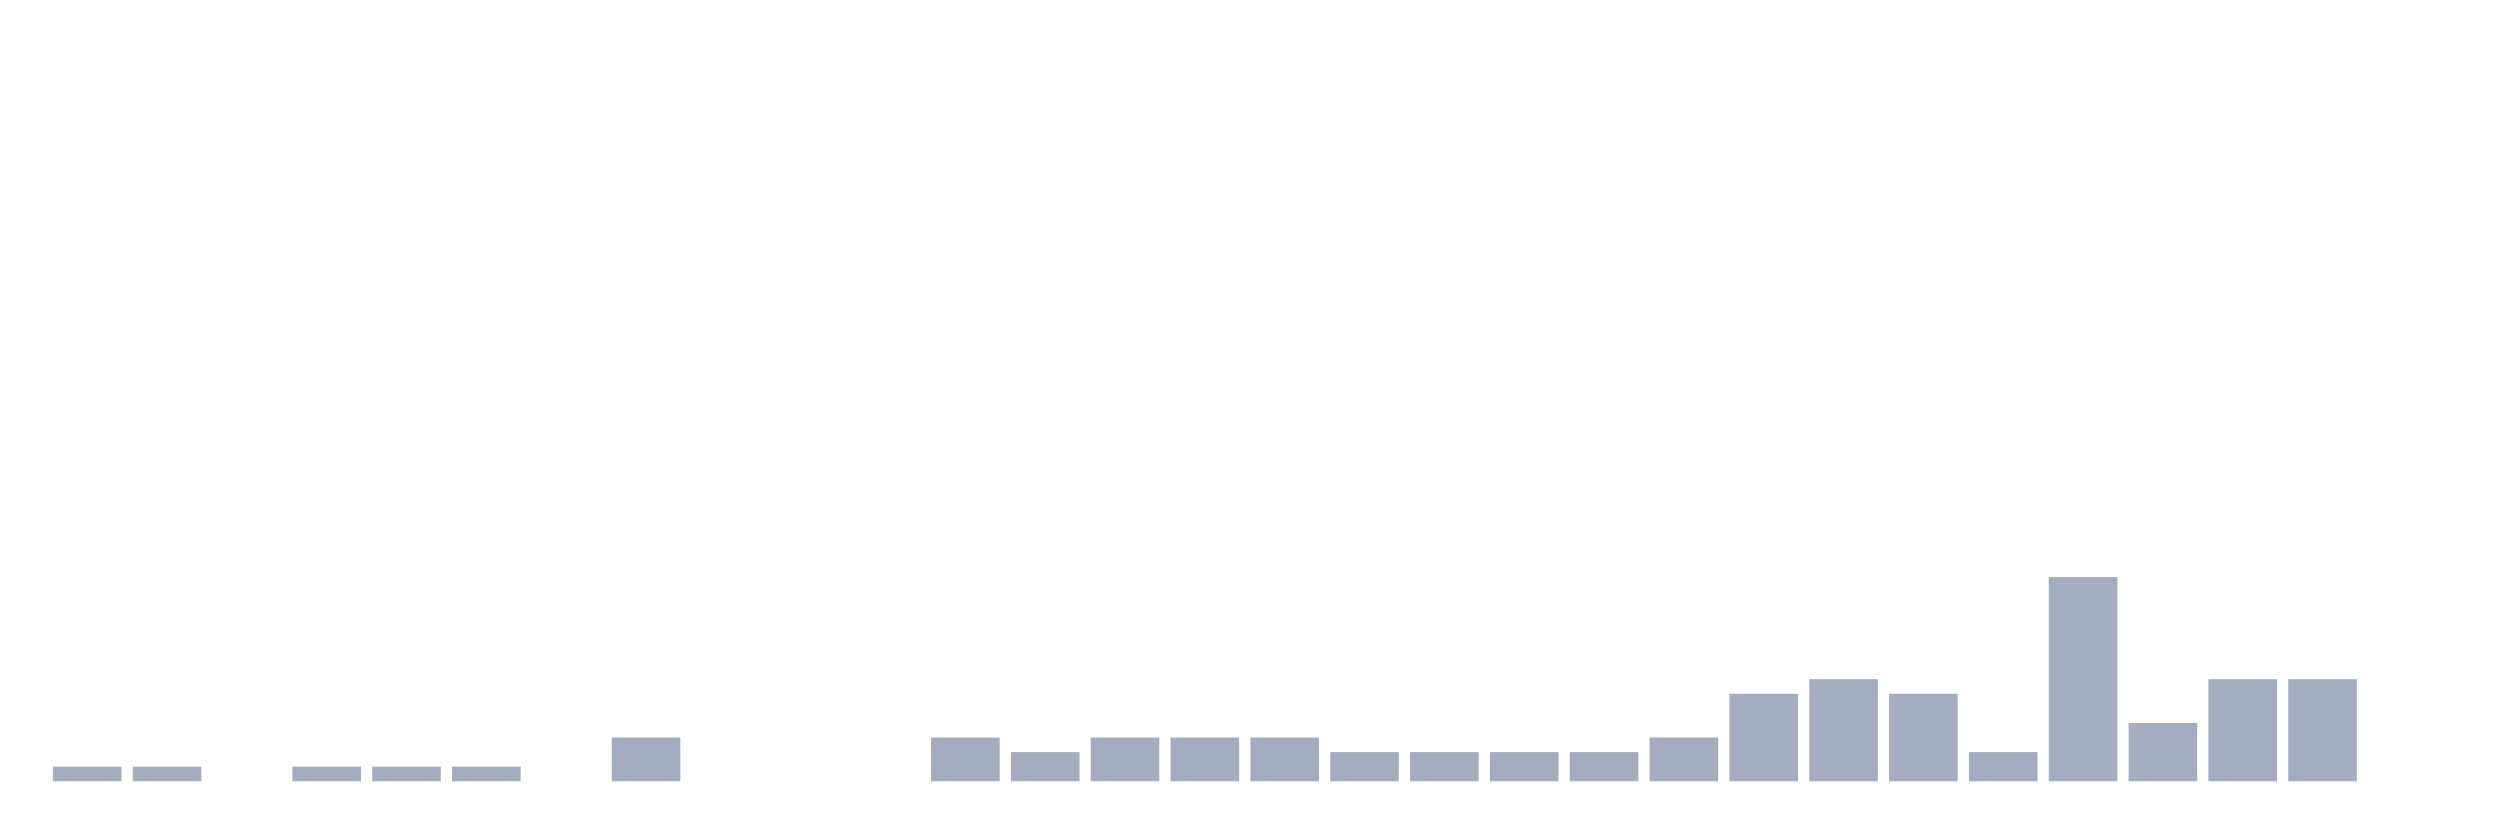
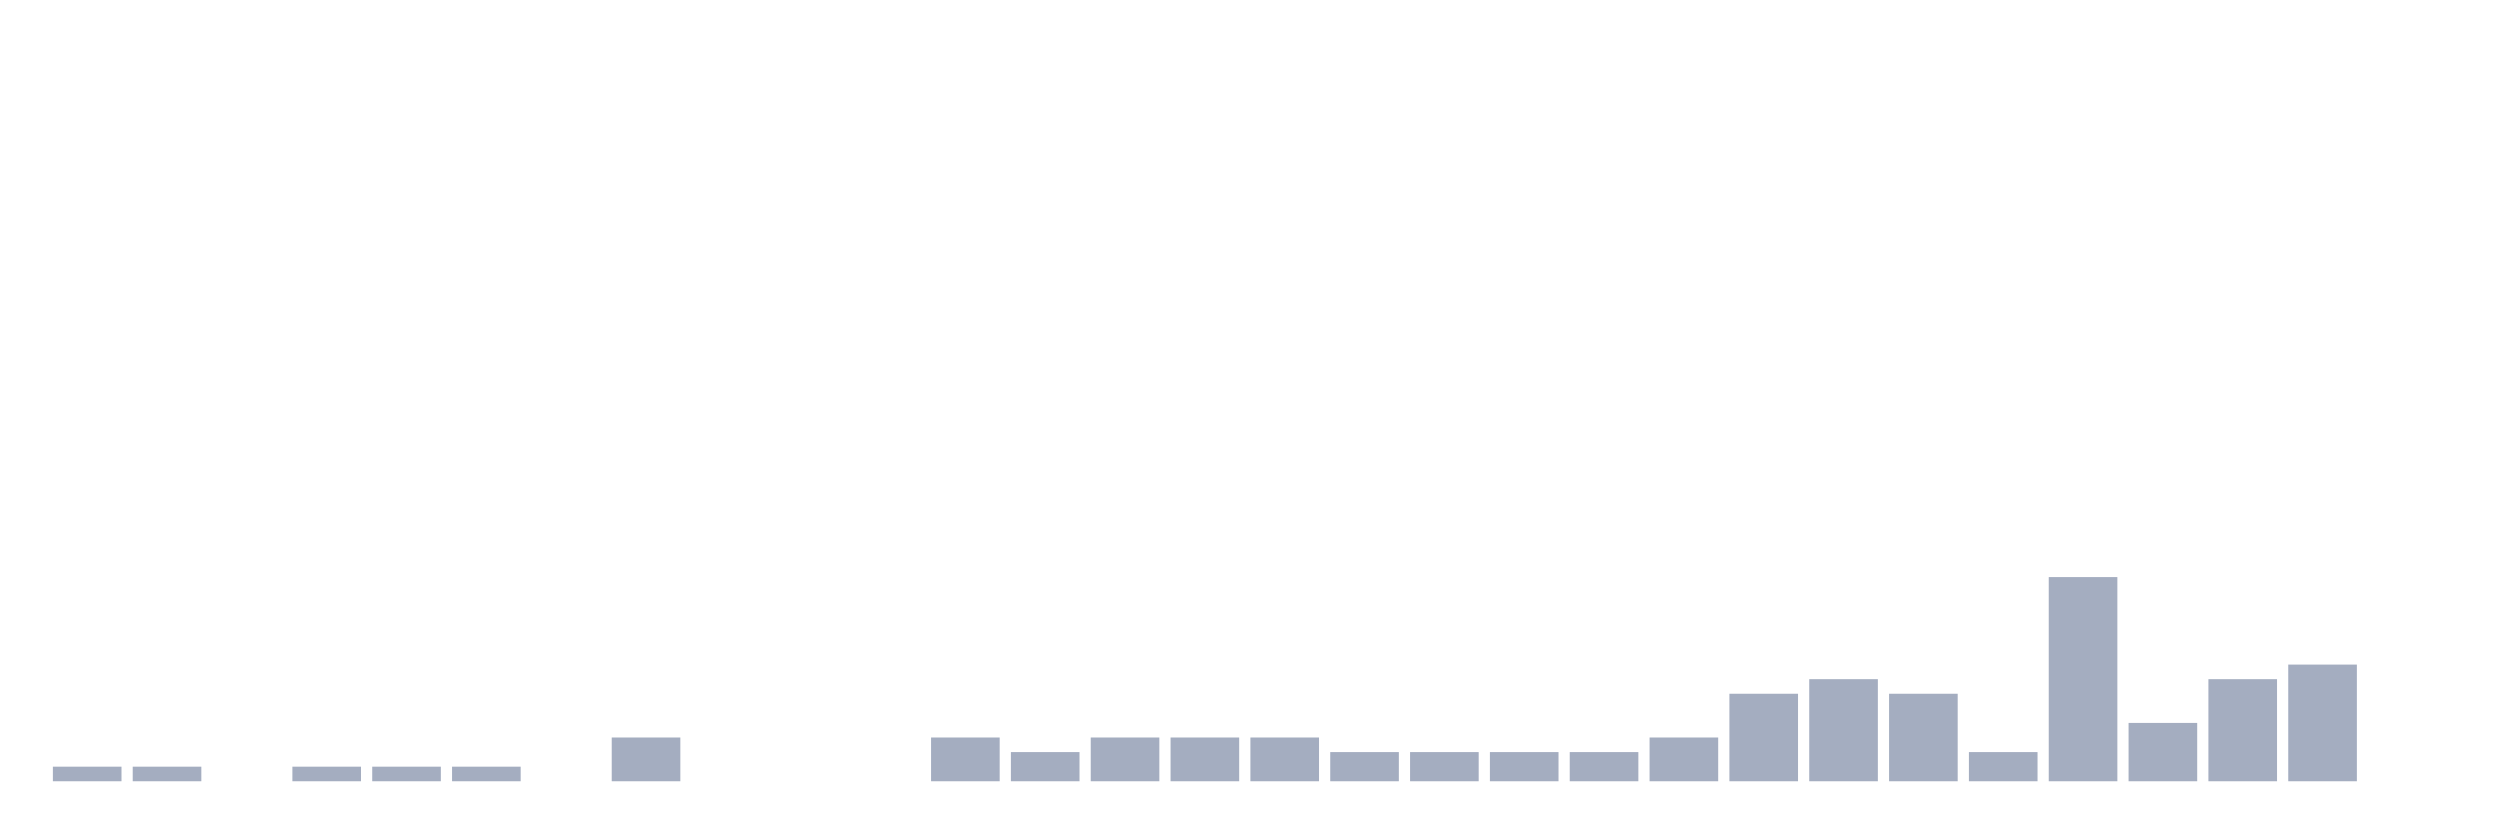
<svg xmlns="http://www.w3.org/2000/svg" viewBox="0 0 480 160">
  <g transform="translate(10,10)">
    <rect class="bar" x="0.153" width="13.175" y="137.2" height="2.8" fill="rgb(164,173,192)" />
    <rect class="bar" x="15.482" width="13.175" y="137.2" height="2.8" fill="rgb(164,173,192)" />
    <rect class="bar" x="30.81" width="13.175" y="140" height="0" fill="rgb(164,173,192)" />
    <rect class="bar" x="46.138" width="13.175" y="137.2" height="2.8" fill="rgb(164,173,192)" />
    <rect class="bar" x="61.466" width="13.175" y="137.2" height="2.8" fill="rgb(164,173,192)" />
    <rect class="bar" x="76.794" width="13.175" y="137.2" height="2.8" fill="rgb(164,173,192)" />
    <rect class="bar" x="92.123" width="13.175" y="140" height="0" fill="rgb(164,173,192)" />
    <rect class="bar" x="107.451" width="13.175" y="131.6" height="8.4" fill="rgb(164,173,192)" />
    <rect class="bar" x="122.779" width="13.175" y="140" height="0" fill="rgb(164,173,192)" />
    <rect class="bar" x="138.107" width="13.175" y="140" height="0" fill="rgb(164,173,192)" />
    <rect class="bar" x="153.436" width="13.175" y="140" height="0" fill="rgb(164,173,192)" />
    <rect class="bar" x="168.764" width="13.175" y="131.6" height="8.4" fill="rgb(164,173,192)" />
    <rect class="bar" x="184.092" width="13.175" y="134.4" height="5.6" fill="rgb(164,173,192)" />
    <rect class="bar" x="199.42" width="13.175" y="131.6" height="8.4" fill="rgb(164,173,192)" />
    <rect class="bar" x="214.748" width="13.175" y="131.6" height="8.4" fill="rgb(164,173,192)" />
    <rect class="bar" x="230.077" width="13.175" y="131.6" height="8.4" fill="rgb(164,173,192)" />
    <rect class="bar" x="245.405" width="13.175" y="134.4" height="5.6" fill="rgb(164,173,192)" />
    <rect class="bar" x="260.733" width="13.175" y="134.4" height="5.6" fill="rgb(164,173,192)" />
    <rect class="bar" x="276.061" width="13.175" y="134.4" height="5.6" fill="rgb(164,173,192)" />
    <rect class="bar" x="291.39" width="13.175" y="134.4" height="5.6" fill="rgb(164,173,192)" />
    <rect class="bar" x="306.718" width="13.175" y="131.6" height="8.4" fill="rgb(164,173,192)" />
    <rect class="bar" x="322.046" width="13.175" y="123.2" height="16.8" fill="rgb(164,173,192)" />
    <rect class="bar" x="337.374" width="13.175" y="120.4" height="19.6" fill="rgb(164,173,192)" />
    <rect class="bar" x="352.702" width="13.175" y="123.2" height="16.8" fill="rgb(164,173,192)" />
    <rect class="bar" x="368.031" width="13.175" y="134.4" height="5.6" fill="rgb(164,173,192)" />
    <rect class="bar" x="383.359" width="13.175" y="100.8" height="39.2" fill="rgb(164,173,192)" />
    <rect class="bar" x="398.687" width="13.175" y="128.8" height="11.2" fill="rgb(164,173,192)" />
    <rect class="bar" x="414.015" width="13.175" y="120.4" height="19.6" fill="rgb(164,173,192)" />
-     <rect class="bar" x="429.344" width="13.175" y="120.4" height="19.6" fill="rgb(164,173,192)" />
+     <rect class="bar" x="429.344" width="13.175" y="117.6" height="22.4" fill="rgb(164,173,192)" />
    <rect class="bar" x="444.672" width="13.175" y="140" height="0" fill="rgb(164,173,192)" />
  </g>
</svg>
